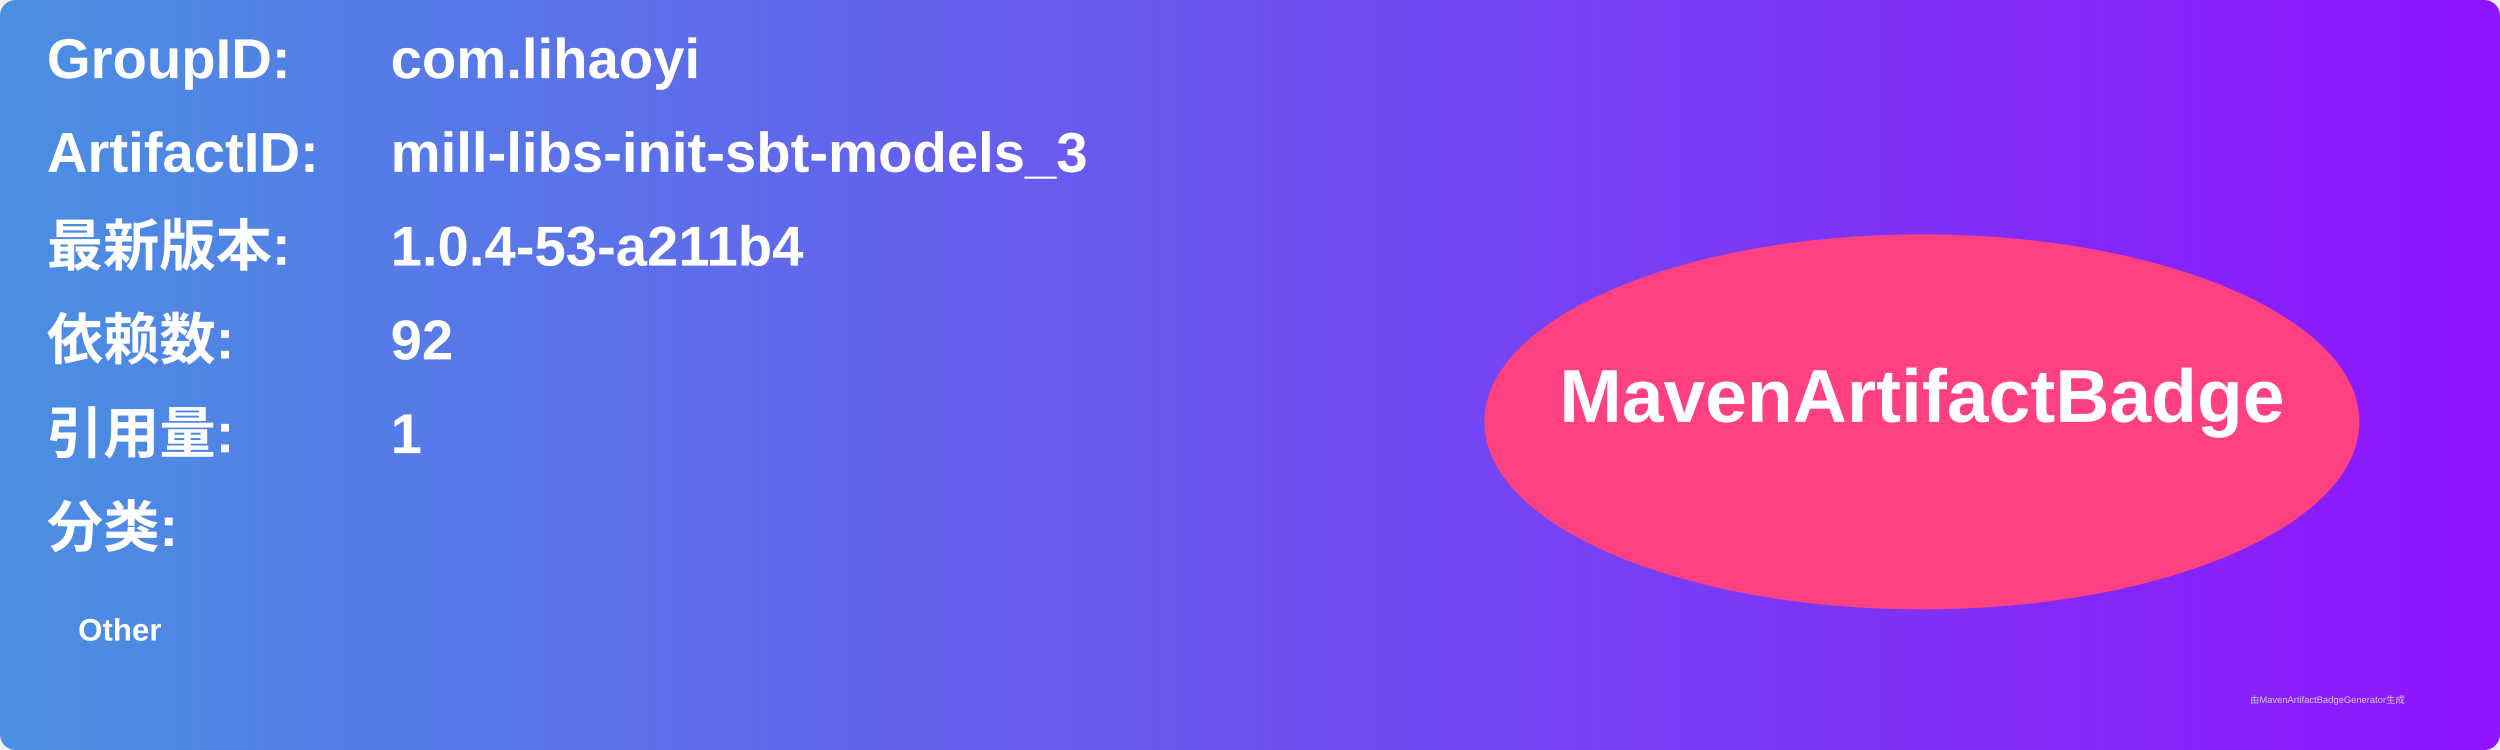
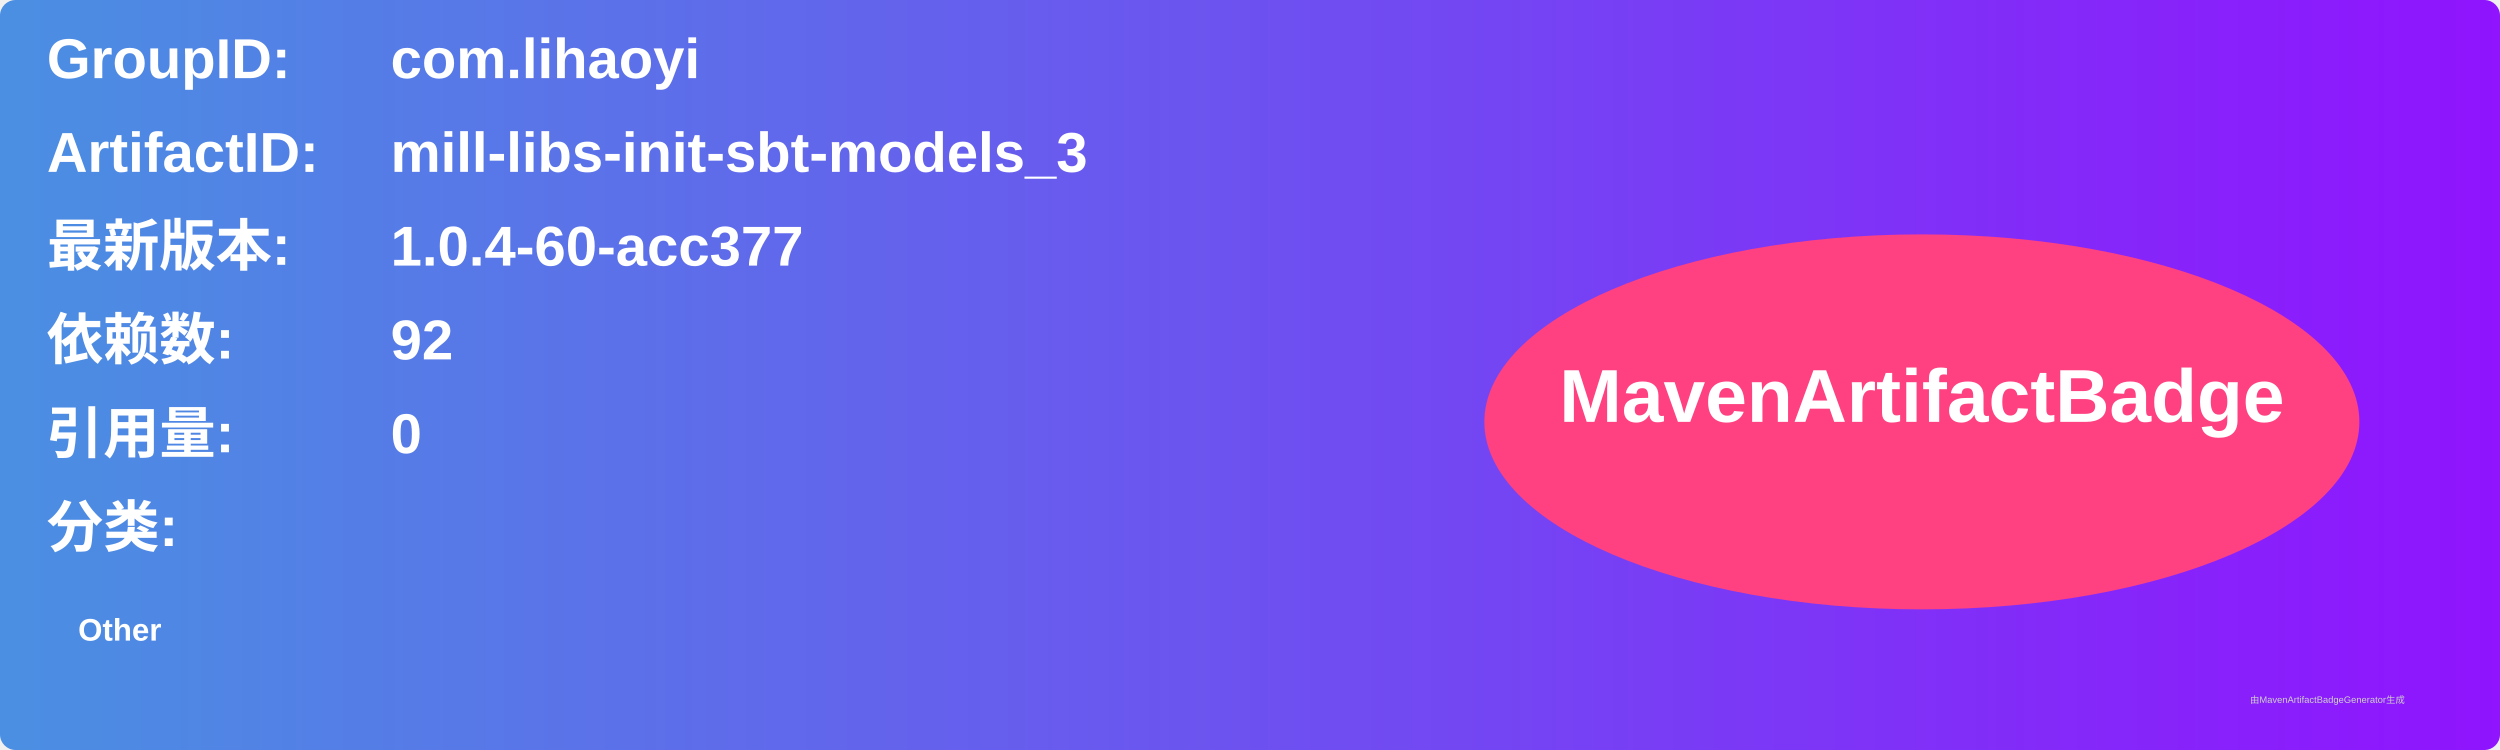
<svg xmlns="http://www.w3.org/2000/svg" width="800" height="240" viewBox="0 0 800 240">
  <linearGradient id="grad" x1="0%" y1="0%" x2="100%" y2="0%">
    <stop offset="0%" stop-color="#4a90e2" />
    <stop offset="100%" stop-color="#9013fe" />
  </linearGradient>
  <rect width="100%" height="100%" rx="5" ry="5" fill="url(#grad)" />
  <g transform="translate(15, 15)">
    <text x="0" y="10" font-family="Arial" font-size="18" fill="white" font-weight="bold" width="260">GroupID:</text>
    <text x="110" y="10" font-family="Arial" font-size="18" fill="white" font-weight="bold" width="460">com.lihaoyi</text>
    <text x="0" y="40" font-family="Arial" font-size="18" fill="white" font-weight="bold" width="260">ArtifactID:</text>
    <text x="110" y="40" font-family="Arial" font-size="18" fill="white" font-weight="bold" width="460">mill-libs-init-sbt-models_3</text>
    <text x="0" y="70" font-family="Arial" font-size="18" fill="white" font-weight="bold">最新版本:</text>
    <text x="110" y="70" font-family="Arial" font-size="18" fill="white" font-weight="bold">
-       <tspan font-weight="bold">1.0.4-53-a211b4</tspan>
+       <tspan font-weight="bold">1.0.4-60-acc377</tspan>
    </text>
    <text x="0" y="100" font-family="Arial" font-size="18" fill="white" font-weight="bold">依赖数: </text>
    <text x="110" y="100" font-family="Arial" font-size="18" fill="white">
      <tspan font-weight="bold">92</tspan>
    </text>
    <text x="0" y="130" font-family="Arial" font-size="18" fill="white" font-weight="bold">引用量: </text>
    <text x="110" y="130" font-family="Arial" font-size="18" fill="white">
-       <tspan font-weight="bold">1</tspan>
+       <tspan font-weight="bold">0</tspan>
    </text>
    <text x="0" y="160" font-family="Arial" font-size="18" fill="white" font-weight="bold">分类:</text>
    <text x="10" y="190" font-family="Arial" font-size="10" fill="white">
      <tspan font-weight="bold">Other</tspan>
    </text>
    <ellipse cx="600" cy="120" rx="140" ry="60" fill="#ff4081" />
    <text x="600" y="120" text-anchor="middle" font-family="Arial" font-size="24" fill="white" font-weight="bold">MavenArtifactBadge</text>
  </g>
  <text x="720" y="225" font-family="Arial" font-size="3" fill="#d0d0d0">由MavenArtifactBadgeGenerator生成</text>
</svg>
